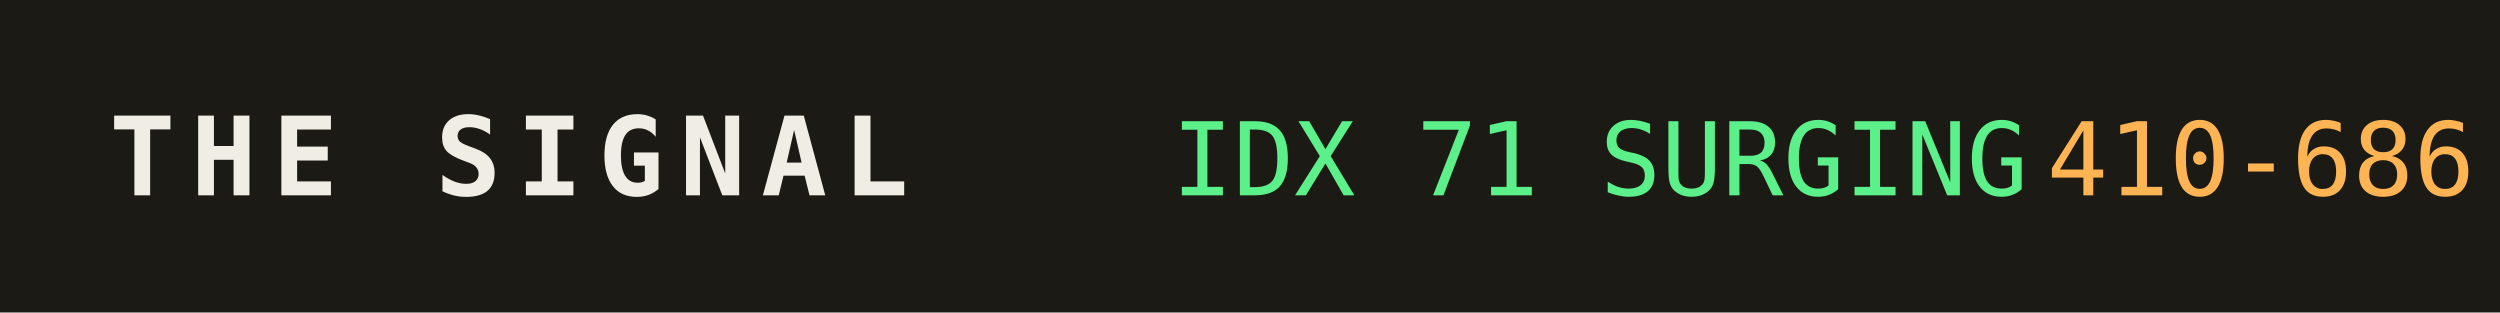
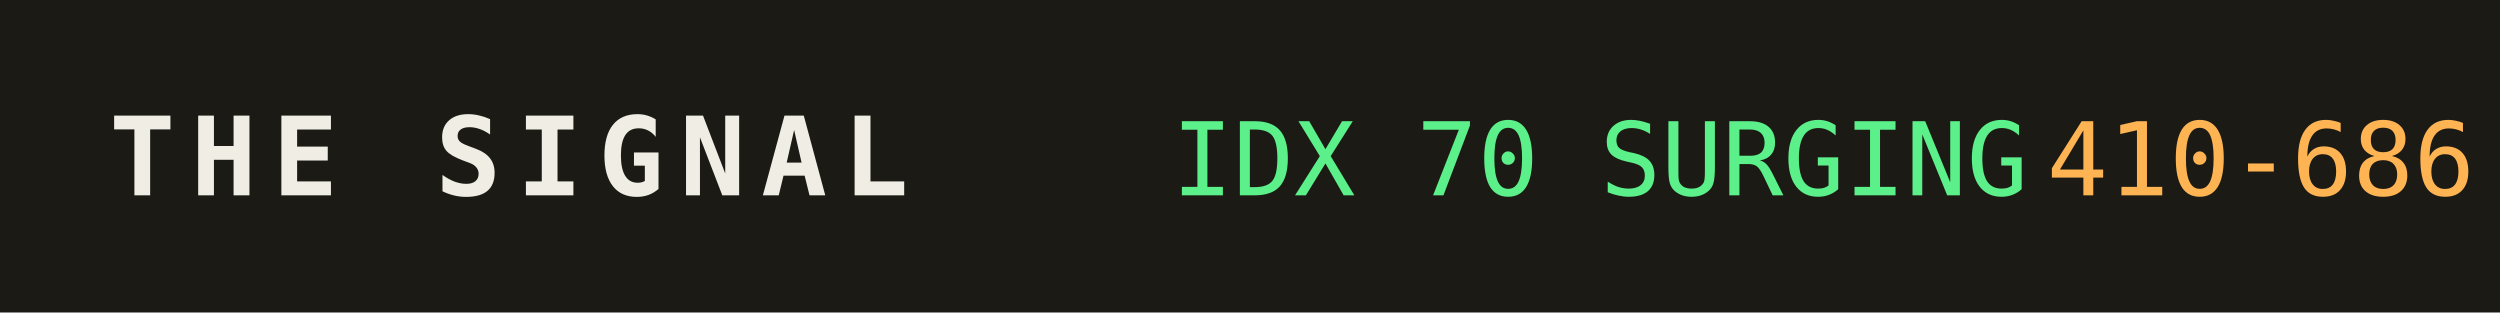
<svg xmlns="http://www.w3.org/2000/svg" width="320" height="40" role="img" aria-label="THE SIGNAL">
  <rect width="320" height="40" fill="#1b1a14" />
  <text x="14" y="25" fill="#efede4" font-family="monospace" font-size="14" font-weight="700" letter-spacing="2">THE SIGNAL</text>
-   <text x="150" y="25" fill="#5bf08a" font-family="monospace" font-size="13">IDX 71 SURGING</text>
+   <text x="150" y="25" fill="#5bf08a" font-family="monospace" font-size="13">IDX 70 SURGING</text>
  <text x="150" y="25" fill="#5bf08a" font-family="monospace" font-size="13" dy="0" />
  <text x="262" y="25" fill="#ffb454" font-family="monospace" font-size="13">410-686</text>
</svg>
